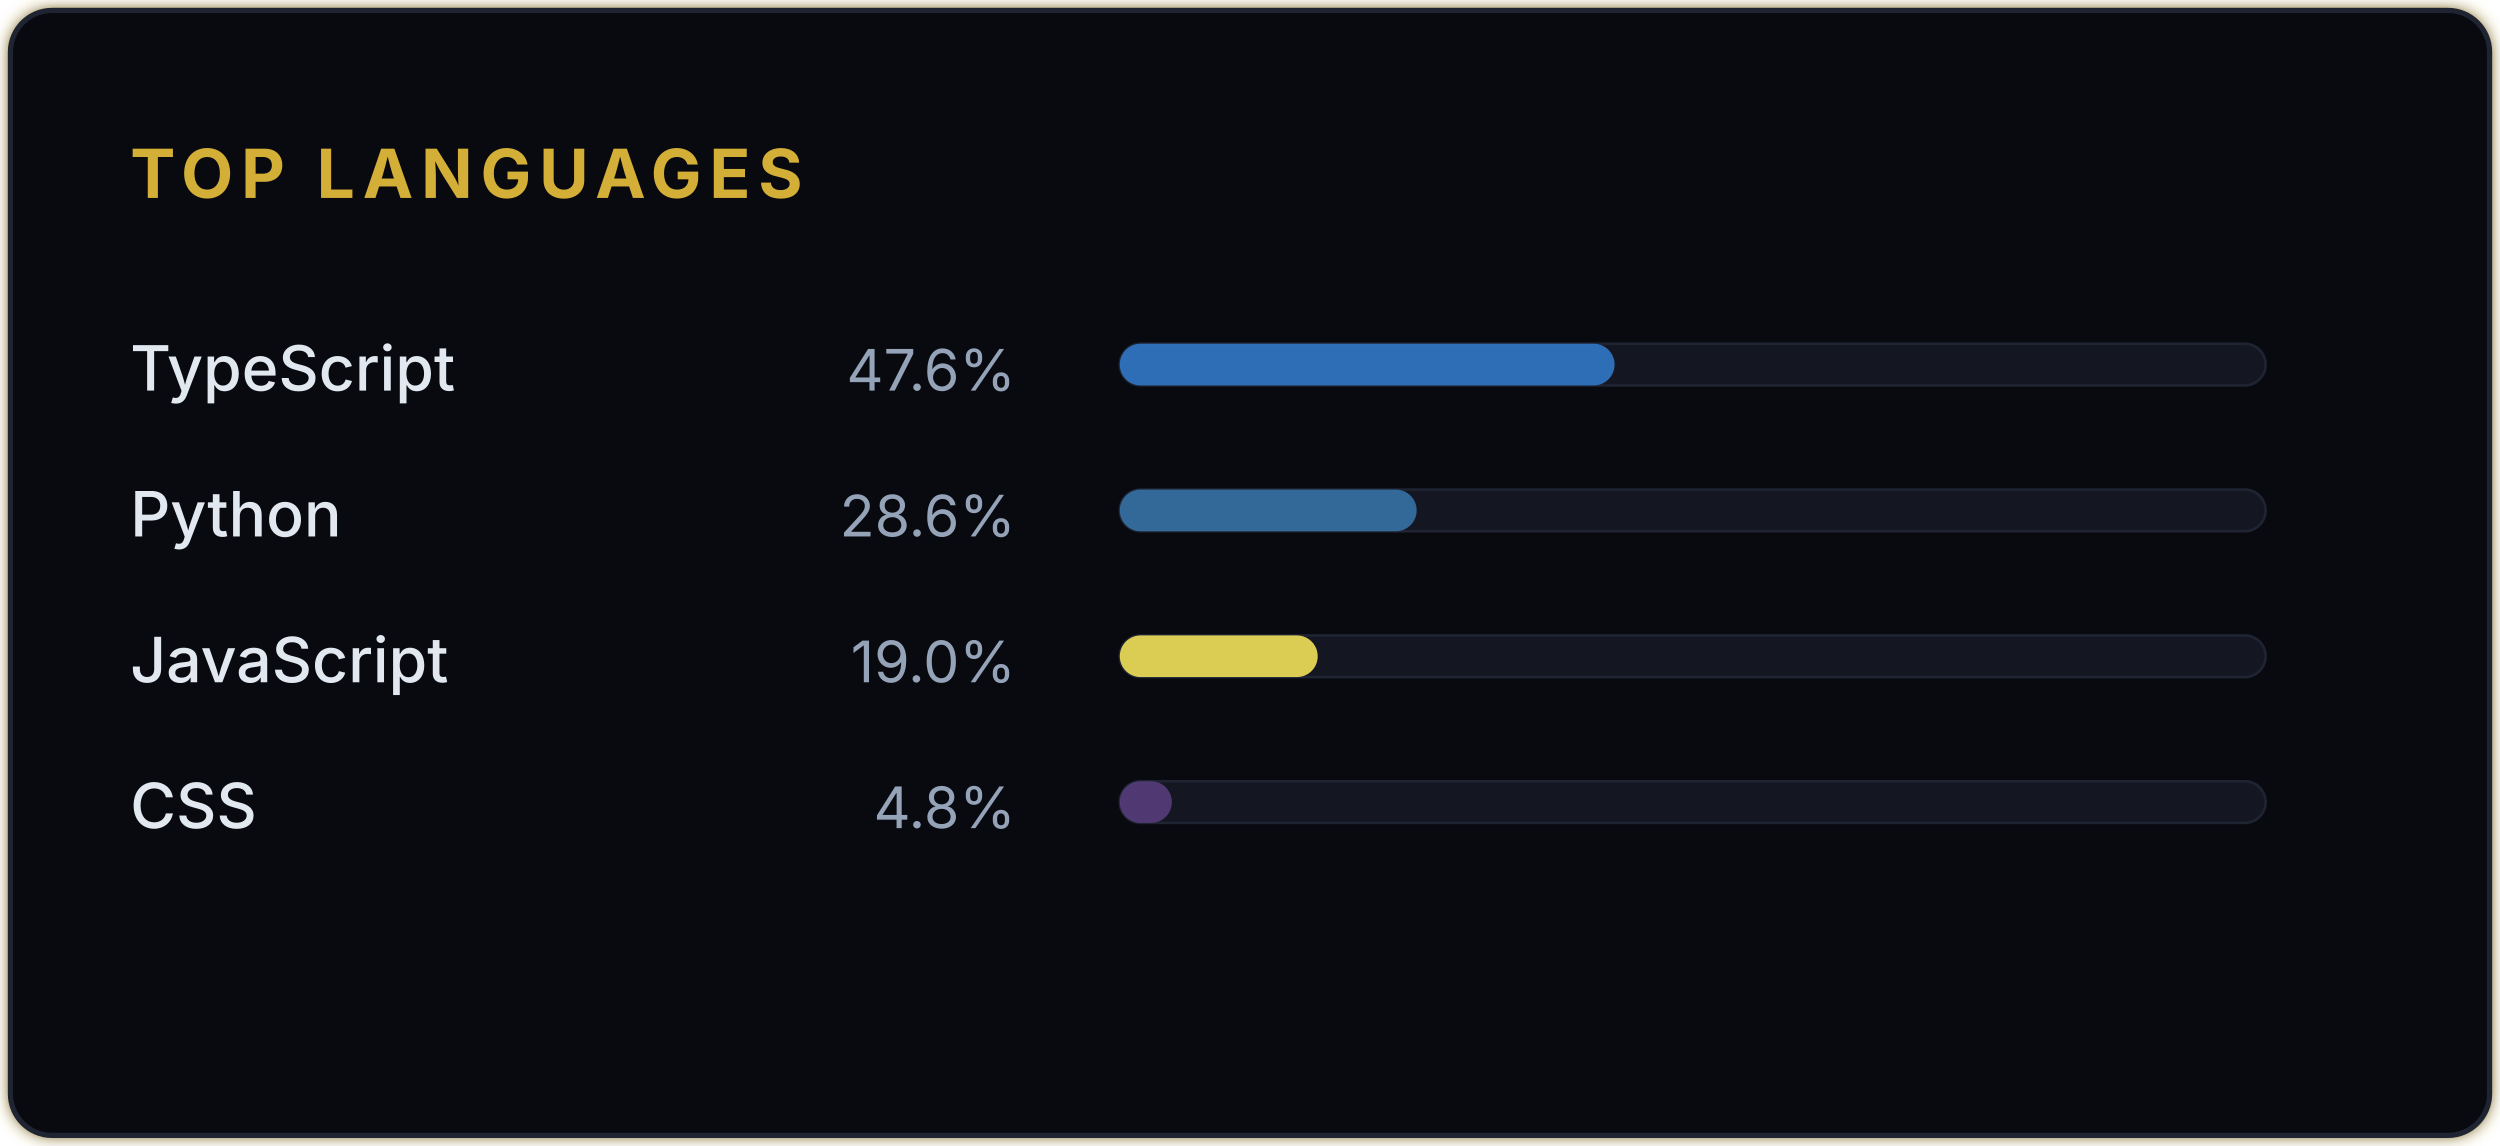
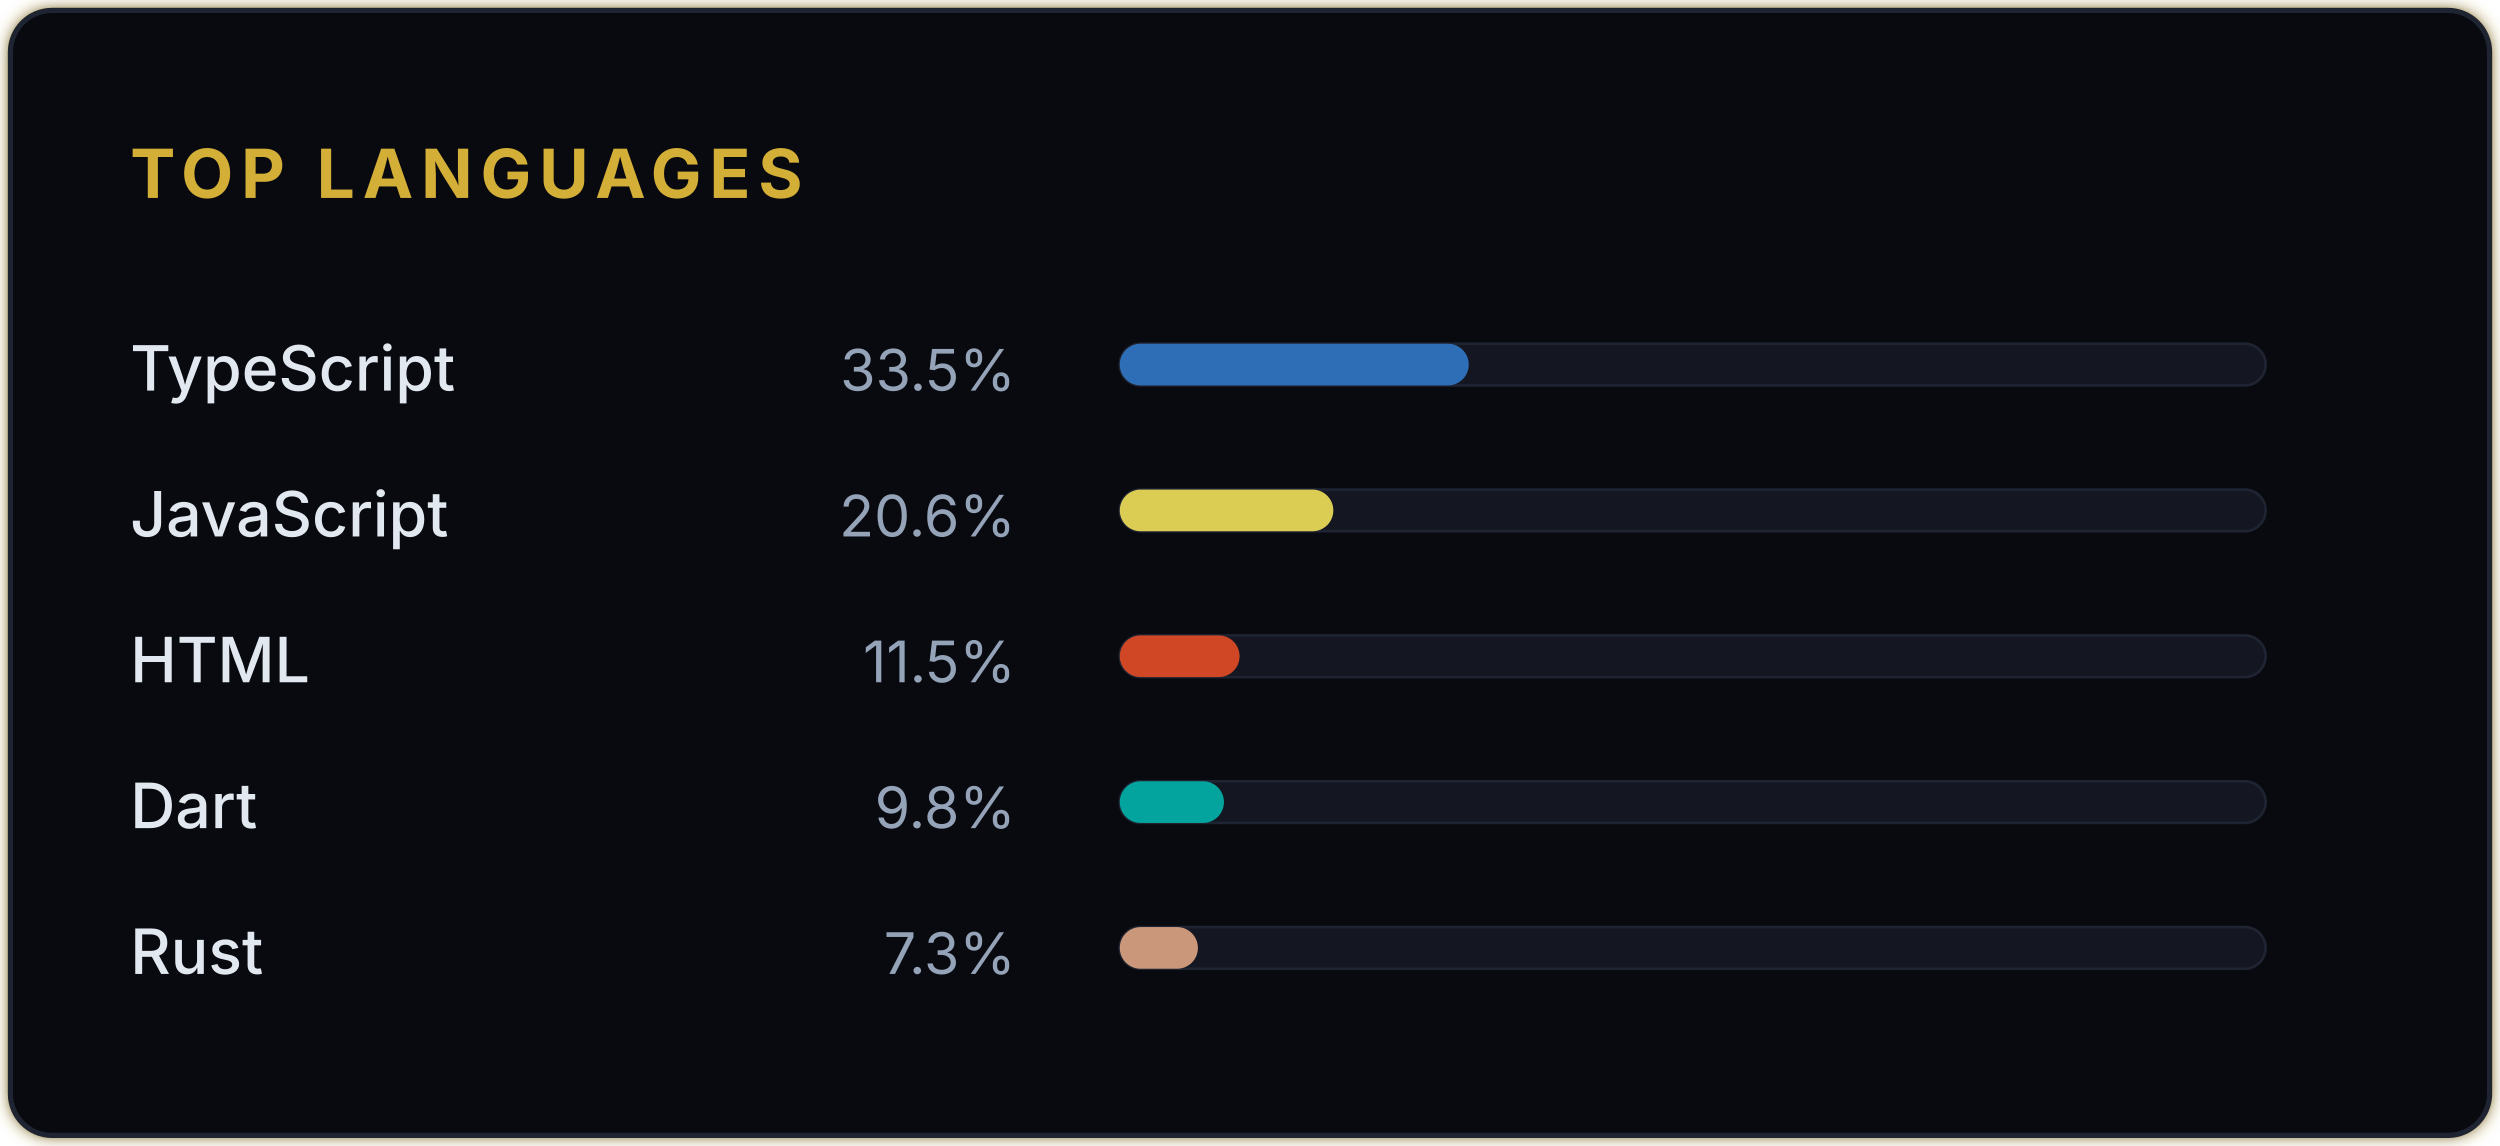
<svg xmlns="http://www.w3.org/2000/svg" viewBox="0 0 480 220" width="100%" height="100%">
  <defs>
    <filter id="goldGlow" x="-20%" y="-20%" width="140%" height="140%">
      <feGaussianBlur stdDeviation="1.5" result="coloredBlur" />
      <feMerge>
        <feMergeNode in="coloredBlur" />
        <feMergeNode in="SourceGraphic" />
      </feMerge>
    </filter>
  </defs>
  <rect width="476" height="216" x="2" y="2" fill="#090A0F" rx="8" stroke="#D4AF37" stroke-width="1" stroke-opacity="0.6" filter="url(#goldGlow)" />
  <rect width="476" height="216" x="2" y="2" fill="#090A0F" rx="8" stroke="#1F2433" stroke-width="1" />
  <text x="25" y="38" font-family="-apple-system, BlinkMacSystemFont, Segoe UI, sans-serif" font-size="13" font-weight="700" fill="#D4AF37" letter-spacing="1.5">TOP LANGUAGES</text>
  <g transform="translate(25, 65)">
    <text x="0" y="10" font-family="-apple-system, BlinkMacSystemFont, Segoe UI, sans-serif" font-size="12" font-weight="500" fill="#E2E8F0">TypeScript</text>
-     <text x="170" y="10" font-family="-apple-system, BlinkMacSystemFont, Segoe UI, sans-serif" font-size="11" fill="#94A3B8" text-anchor="end">47.6%</text>
+     <text x="170" y="10" font-family="-apple-system, BlinkMacSystemFont, Segoe UI, sans-serif" font-size="11" fill="#94A3B8" text-anchor="end">33.5%</text>
    <rect x="190" y="1" width="220" height="8" fill="#141721" rx="4" stroke="#1F2433" stroke-width="0.5" />
-     <rect x="190" y="1" width="95" height="8" fill="#3178c6" rx="4" opacity="0.9" />
+     <rect x="190" y="1" width="67" height="8" fill="#3178c6" rx="4" opacity="0.9" />
  </g>
  <g transform="translate(25, 93)">
-     <text x="0" y="10" font-family="-apple-system, BlinkMacSystemFont, Segoe UI, sans-serif" font-size="12" font-weight="500" fill="#E2E8F0">Python</text>
-     <text x="170" y="10" font-family="-apple-system, BlinkMacSystemFont, Segoe UI, sans-serif" font-size="11" fill="#94A3B8" text-anchor="end">28.6%</text>
+     <text x="0" y="10" font-family="-apple-system, BlinkMacSystemFont, Segoe UI, sans-serif" font-size="12" font-weight="500" fill="#E2E8F0">JavaScript</text>
+     <text x="170" y="10" font-family="-apple-system, BlinkMacSystemFont, Segoe UI, sans-serif" font-size="11" fill="#94A3B8" text-anchor="end">20.6%</text>
    <rect x="190" y="1" width="220" height="8" fill="#141721" rx="4" stroke="#1F2433" stroke-width="0.5" />
-     <rect x="190" y="1" width="57" height="8" fill="#3572A5" rx="4" opacity="0.9" />
+     <rect x="190" y="1" width="41" height="8" fill="#f1e05a" rx="4" opacity="0.9" />
  </g>
  <g transform="translate(25, 121)">
-     <text x="0" y="10" font-family="-apple-system, BlinkMacSystemFont, Segoe UI, sans-serif" font-size="12" font-weight="500" fill="#E2E8F0">JavaScript</text>
-     <text x="170" y="10" font-family="-apple-system, BlinkMacSystemFont, Segoe UI, sans-serif" font-size="11" fill="#94A3B8" text-anchor="end">19.0%</text>
+     <text x="0" y="10" font-family="-apple-system, BlinkMacSystemFont, Segoe UI, sans-serif" font-size="12" font-weight="500" fill="#E2E8F0">HTML</text>
+     <text x="170" y="10" font-family="-apple-system, BlinkMacSystemFont, Segoe UI, sans-serif" font-size="11" fill="#94A3B8" text-anchor="end">11.5%</text>
    <rect x="190" y="1" width="220" height="8" fill="#141721" rx="4" stroke="#1F2433" stroke-width="0.5" />
-     <rect x="190" y="1" width="38" height="8" fill="#f1e05a" rx="4" opacity="0.9" />
+     <rect x="190" y="1" width="23" height="8" fill="#e34c26" rx="4" opacity="0.9" />
  </g>
  <g transform="translate(25, 149)">
-     <text x="0" y="10" font-family="-apple-system, BlinkMacSystemFont, Segoe UI, sans-serif" font-size="12" font-weight="500" fill="#E2E8F0">CSS</text>
-     <text x="170" y="10" font-family="-apple-system, BlinkMacSystemFont, Segoe UI, sans-serif" font-size="11" fill="#94A3B8" text-anchor="end">4.8%</text>
+     <text x="0" y="10" font-family="-apple-system, BlinkMacSystemFont, Segoe UI, sans-serif" font-size="12" font-weight="500" fill="#E2E8F0">Dart</text>
+     <text x="170" y="10" font-family="-apple-system, BlinkMacSystemFont, Segoe UI, sans-serif" font-size="11" fill="#94A3B8" text-anchor="end">9.8%</text>
    <rect x="190" y="1" width="220" height="8" fill="#141721" rx="4" stroke="#1F2433" stroke-width="0.5" />
-     <rect x="190" y="1" width="10" height="8" fill="#563d7c" rx="4" opacity="0.9" />
+     <rect x="190" y="1" width="20" height="8" fill="#00B4AB" rx="4" opacity="0.9" />
+   </g>
+   <g transform="translate(25, 177)">
+     <text x="0" y="10" font-family="-apple-system, BlinkMacSystemFont, Segoe UI, sans-serif" font-size="12" font-weight="500" fill="#E2E8F0">Rust</text>
+     <text x="170" y="10" font-family="-apple-system, BlinkMacSystemFont, Segoe UI, sans-serif" font-size="11" fill="#94A3B8" text-anchor="end">7.3%</text>
+     <rect x="190" y="1" width="220" height="8" fill="#141721" rx="4" stroke="#1F2433" stroke-width="0.5" />
+     <rect x="190" y="1" width="15" height="8" fill="#dea584" rx="4" opacity="0.9" />
  </g>
</svg>
